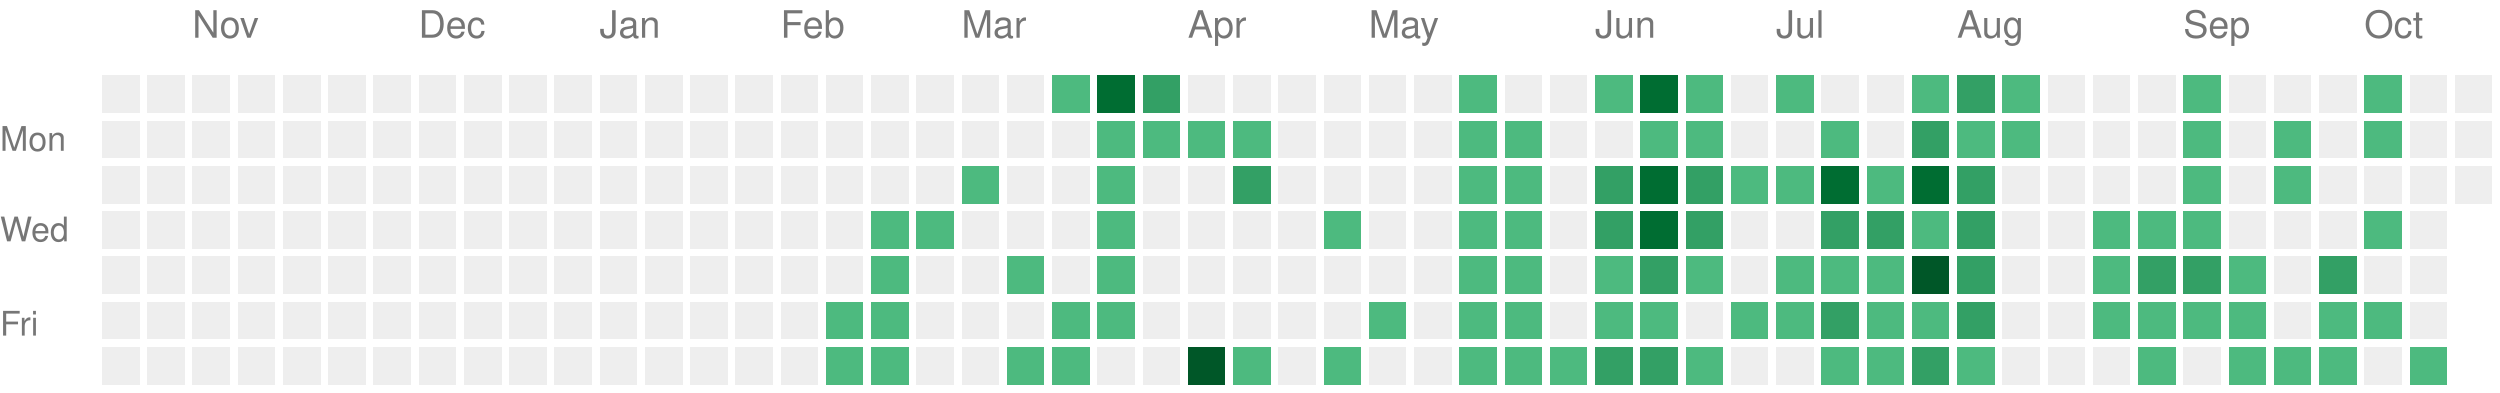
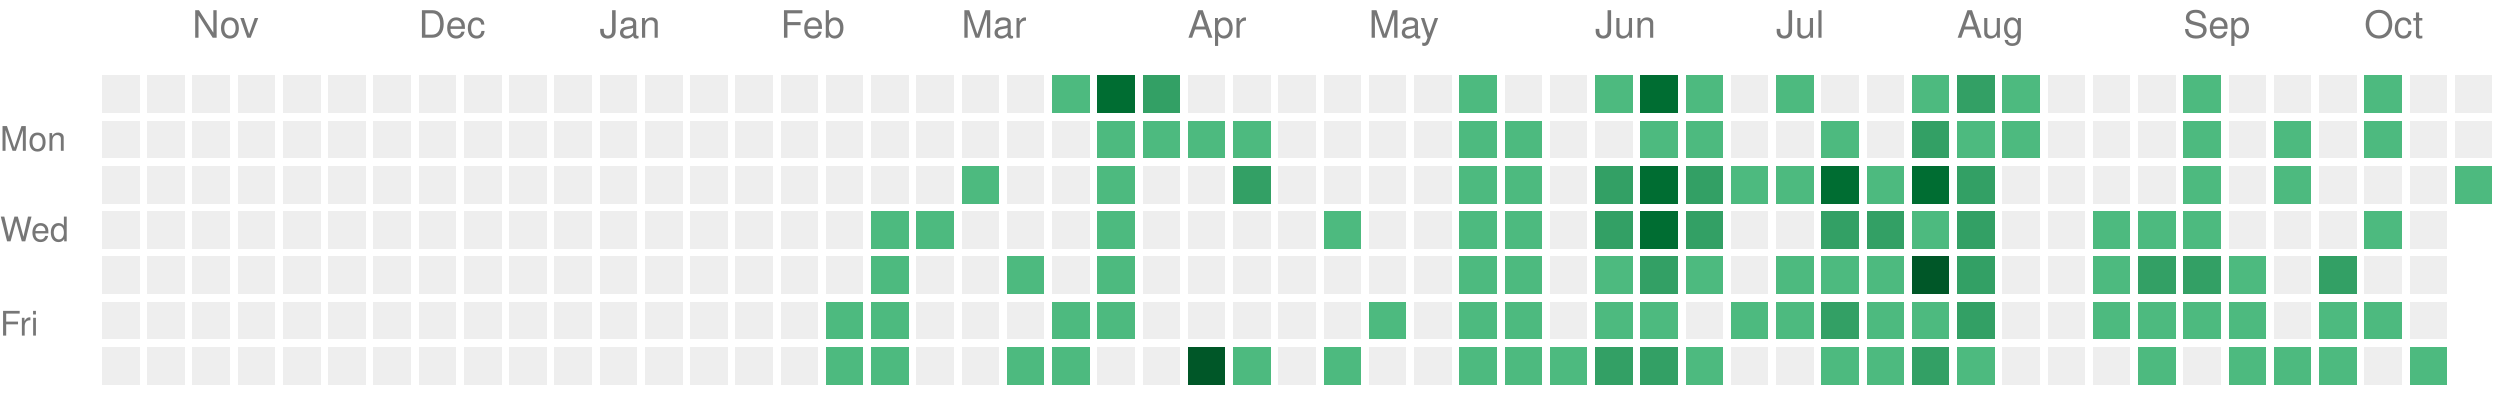
<svg xmlns="http://www.w3.org/2000/svg" version="1.1" width="663" height="104">
  <rect style="fill:#EEEEEE;shape-rendering:crispedges;" data-score="0" data-date="2025-10-19" x="27" y="20" width="10" height="10" />
  <rect style="fill:#EEEEEE;shape-rendering:crispedges;" data-score="0" data-date="2025-10-26" x="39" y="20" width="10" height="10" />
  <rect style="fill:#EEEEEE;shape-rendering:crispedges;" data-score="0" data-date="2025-11-02" x="51" y="20" width="10" height="10" />
  <rect style="fill:#EEEEEE;shape-rendering:crispedges;" data-score="0" data-date="2025-11-09" x="63" y="20" width="10" height="10" />
  <rect style="fill:#EEEEEE;shape-rendering:crispedges;" data-score="0" data-date="2025-11-16" x="75" y="20" width="10" height="10" />
  <rect style="fill:#EEEEEE;shape-rendering:crispedges;" data-score="0" data-date="2025-11-23" x="87" y="20" width="10" height="10" />
  <rect style="fill:#EEEEEE;shape-rendering:crispedges;" data-score="0" data-date="2025-11-30" x="99" y="20" width="10" height="10" />
  <rect style="fill:#EEEEEE;shape-rendering:crispedges;" data-score="0" data-date="2025-12-07" x="111" y="20" width="10" height="10" />
  <rect style="fill:#EEEEEE;shape-rendering:crispedges;" data-score="0" data-date="2025-12-14" x="123" y="20" width="10" height="10" />
  <rect style="fill:#EEEEEE;shape-rendering:crispedges;" data-score="0" data-date="2025-12-21" x="135" y="20" width="10" height="10" />
  <rect style="fill:#EEEEEE;shape-rendering:crispedges;" data-score="0" data-date="2025-12-28" x="147" y="20" width="10" height="10" />
  <rect style="fill:#EEEEEE;shape-rendering:crispedges;" data-score="0" data-date="2026-01-04" x="159" y="20" width="10" height="10" />
  <rect style="fill:#EEEEEE;shape-rendering:crispedges;" data-score="0" data-date="2026-01-11" x="171" y="20" width="10" height="10" />
  <rect style="fill:#EEEEEE;shape-rendering:crispedges;" data-score="0" data-date="2026-01-18" x="183" y="20" width="10" height="10" />
  <rect style="fill:#EEEEEE;shape-rendering:crispedges;" data-score="0" data-date="2026-01-25" x="195" y="20" width="10" height="10" />
  <rect style="fill:#EEEEEE;shape-rendering:crispedges;" data-score="0" data-date="2026-02-01" x="207" y="20" width="10" height="10" />
  <rect style="fill:#EEEEEE;shape-rendering:crispedges;" data-score="0" data-date="2026-02-08" x="219" y="20" width="10" height="10" />
  <rect style="fill:#EEEEEE;shape-rendering:crispedges;" data-score="0" data-date="2026-02-15" x="231" y="20" width="10" height="10" />
  <rect style="fill:#EEEEEE;shape-rendering:crispedges;" data-score="0" data-date="2026-02-22" x="243" y="20" width="10" height="10" />
  <rect style="fill:#EEEEEE;shape-rendering:crispedges;" data-score="0" data-date="2026-03-01" x="255" y="20" width="10" height="10" />
  <rect style="fill:#EEEEEE;shape-rendering:crispedges;" data-score="0" data-date="2026-03-08" x="267" y="20" width="10" height="10" />
  <rect style="fill:#4dba7f;shape-rendering:crispedges;" data-score="1" data-date="2026-03-15" x="279" y="20" width="10" height="10" />
  <rect style="fill:#006d32;shape-rendering:crispedges;" data-score="3" data-date="2026-03-22" x="291" y="20" width="10" height="10" />
  <rect style="fill:#33a065;shape-rendering:crispedges;" data-score="2" data-date="2026-03-29" x="303" y="20" width="10" height="10" />
  <rect style="fill:#EEEEEE;shape-rendering:crispedges;" data-score="0" data-date="2026-04-05" x="315" y="20" width="10" height="10" />
  <rect style="fill:#EEEEEE;shape-rendering:crispedges;" data-score="0" data-date="2026-04-12" x="327" y="20" width="10" height="10" />
  <rect style="fill:#EEEEEE;shape-rendering:crispedges;" data-score="0" data-date="2026-04-19" x="339" y="20" width="10" height="10" />
  <rect style="fill:#EEEEEE;shape-rendering:crispedges;" data-score="0" data-date="2026-04-26" x="351" y="20" width="10" height="10" />
  <rect style="fill:#EEEEEE;shape-rendering:crispedges;" data-score="0" data-date="2026-05-03" x="363" y="20" width="10" height="10" />
  <rect style="fill:#EEEEEE;shape-rendering:crispedges;" data-score="0" data-date="2026-05-10" x="375" y="20" width="10" height="10" />
  <rect style="fill:#4dba7f;shape-rendering:crispedges;" data-score="1" data-date="2026-05-17" x="387" y="20" width="10" height="10" />
  <rect style="fill:#EEEEEE;shape-rendering:crispedges;" data-score="0" data-date="2026-05-24" x="399" y="20" width="10" height="10" />
  <rect style="fill:#EEEEEE;shape-rendering:crispedges;" data-score="0" data-date="2026-05-31" x="411" y="20" width="10" height="10" />
  <rect style="fill:#4dba7f;shape-rendering:crispedges;" data-score="1" data-date="2026-06-07" x="423" y="20" width="10" height="10" />
  <rect style="fill:#006d32;shape-rendering:crispedges;" data-score="3" data-date="2026-06-14" x="435" y="20" width="10" height="10" />
  <rect style="fill:#4dba7f;shape-rendering:crispedges;" data-score="1" data-date="2026-06-21" x="447" y="20" width="10" height="10" />
  <rect style="fill:#EEEEEE;shape-rendering:crispedges;" data-score="0" data-date="2026-06-28" x="459" y="20" width="10" height="10" />
  <rect style="fill:#4dba7f;shape-rendering:crispedges;" data-score="1" data-date="2026-07-05" x="471" y="20" width="10" height="10" />
  <rect style="fill:#EEEEEE;shape-rendering:crispedges;" data-score="0" data-date="2026-07-12" x="483" y="20" width="10" height="10" />
  <rect style="fill:#EEEEEE;shape-rendering:crispedges;" data-score="0" data-date="2026-07-19" x="495" y="20" width="10" height="10" />
  <rect style="fill:#4dba7f;shape-rendering:crispedges;" data-score="1" data-date="2026-07-26" x="507" y="20" width="10" height="10" />
  <rect style="fill:#33a065;shape-rendering:crispedges;" data-score="2" data-date="2026-08-02" x="519" y="20" width="10" height="10" />
  <rect style="fill:#4dba7f;shape-rendering:crispedges;" data-score="1" data-date="2026-08-09" x="531" y="20" width="10" height="10" />
  <rect style="fill:#EEEEEE;shape-rendering:crispedges;" data-score="0" data-date="2026-08-16" x="543" y="20" width="10" height="10" />
  <rect style="fill:#EEEEEE;shape-rendering:crispedges;" data-score="0" data-date="2026-08-23" x="555" y="20" width="10" height="10" />
  <rect style="fill:#EEEEEE;shape-rendering:crispedges;" data-score="0" data-date="2026-08-30" x="567" y="20" width="10" height="10" />
  <rect style="fill:#4dba7f;shape-rendering:crispedges;" data-score="1" data-date="2026-09-06" x="579" y="20" width="10" height="10" />
  <rect style="fill:#EEEEEE;shape-rendering:crispedges;" data-score="0" data-date="2026-09-13" x="591" y="20" width="10" height="10" />
  <rect style="fill:#EEEEEE;shape-rendering:crispedges;" data-score="0" data-date="2026-09-20" x="603" y="20" width="10" height="10" />
  <rect style="fill:#EEEEEE;shape-rendering:crispedges;" data-score="0" data-date="2026-09-27" x="615" y="20" width="10" height="10" />
  <rect style="fill:#4dba7f;shape-rendering:crispedges;" data-score="1" data-date="2026-10-04" x="627" y="20" width="10" height="10" />
  <rect style="fill:#EEEEEE;shape-rendering:crispedges;" data-score="0" data-date="2026-10-11" x="639" y="20" width="10" height="10" />
  <rect style="fill:#EEEEEE;shape-rendering:crispedges;" data-score="0" data-date="2026-10-18" x="651" y="20" width="10" height="10" />
  <rect style="fill:#EEEEEE;shape-rendering:crispedges;" data-score="0" data-date="2025-10-20" x="27" y="32" width="10" height="10" />
  <rect style="fill:#EEEEEE;shape-rendering:crispedges;" data-score="0" data-date="2025-10-27" x="39" y="32" width="10" height="10" />
  <rect style="fill:#EEEEEE;shape-rendering:crispedges;" data-score="0" data-date="2025-11-03" x="51" y="32" width="10" height="10" />
  <rect style="fill:#EEEEEE;shape-rendering:crispedges;" data-score="0" data-date="2025-11-10" x="63" y="32" width="10" height="10" />
  <rect style="fill:#EEEEEE;shape-rendering:crispedges;" data-score="0" data-date="2025-11-17" x="75" y="32" width="10" height="10" />
  <rect style="fill:#EEEEEE;shape-rendering:crispedges;" data-score="0" data-date="2025-11-24" x="87" y="32" width="10" height="10" />
  <rect style="fill:#EEEEEE;shape-rendering:crispedges;" data-score="0" data-date="2025-12-01" x="99" y="32" width="10" height="10" />
  <rect style="fill:#EEEEEE;shape-rendering:crispedges;" data-score="0" data-date="2025-12-08" x="111" y="32" width="10" height="10" />
  <rect style="fill:#EEEEEE;shape-rendering:crispedges;" data-score="0" data-date="2025-12-15" x="123" y="32" width="10" height="10" />
  <rect style="fill:#EEEEEE;shape-rendering:crispedges;" data-score="0" data-date="2025-12-22" x="135" y="32" width="10" height="10" />
  <rect style="fill:#EEEEEE;shape-rendering:crispedges;" data-score="0" data-date="2025-12-29" x="147" y="32" width="10" height="10" />
  <rect style="fill:#EEEEEE;shape-rendering:crispedges;" data-score="0" data-date="2026-01-05" x="159" y="32" width="10" height="10" />
  <rect style="fill:#EEEEEE;shape-rendering:crispedges;" data-score="0" data-date="2026-01-12" x="171" y="32" width="10" height="10" />
  <rect style="fill:#EEEEEE;shape-rendering:crispedges;" data-score="0" data-date="2026-01-19" x="183" y="32" width="10" height="10" />
  <rect style="fill:#EEEEEE;shape-rendering:crispedges;" data-score="0" data-date="2026-01-26" x="195" y="32" width="10" height="10" />
  <rect style="fill:#EEEEEE;shape-rendering:crispedges;" data-score="0" data-date="2026-02-02" x="207" y="32" width="10" height="10" />
  <rect style="fill:#EEEEEE;shape-rendering:crispedges;" data-score="0" data-date="2026-02-09" x="219" y="32" width="10" height="10" />
  <rect style="fill:#EEEEEE;shape-rendering:crispedges;" data-score="0" data-date="2026-02-16" x="231" y="32" width="10" height="10" />
  <rect style="fill:#EEEEEE;shape-rendering:crispedges;" data-score="0" data-date="2026-02-23" x="243" y="32" width="10" height="10" />
  <rect style="fill:#EEEEEE;shape-rendering:crispedges;" data-score="0" data-date="2026-03-02" x="255" y="32" width="10" height="10" />
  <rect style="fill:#EEEEEE;shape-rendering:crispedges;" data-score="0" data-date="2026-03-09" x="267" y="32" width="10" height="10" />
  <rect style="fill:#EEEEEE;shape-rendering:crispedges;" data-score="0" data-date="2026-03-16" x="279" y="32" width="10" height="10" />
  <rect style="fill:#4dba7f;shape-rendering:crispedges;" data-score="1" data-date="2026-03-23" x="291" y="32" width="10" height="10" />
  <rect style="fill:#4dba7f;shape-rendering:crispedges;" data-score="1" data-date="2026-03-30" x="303" y="32" width="10" height="10" />
  <rect style="fill:#4dba7f;shape-rendering:crispedges;" data-score="1" data-date="2026-04-06" x="315" y="32" width="10" height="10" />
  <rect style="fill:#4dba7f;shape-rendering:crispedges;" data-score="1" data-date="2026-04-13" x="327" y="32" width="10" height="10" />
  <rect style="fill:#EEEEEE;shape-rendering:crispedges;" data-score="0" data-date="2026-04-20" x="339" y="32" width="10" height="10" />
  <rect style="fill:#EEEEEE;shape-rendering:crispedges;" data-score="0" data-date="2026-04-27" x="351" y="32" width="10" height="10" />
  <rect style="fill:#EEEEEE;shape-rendering:crispedges;" data-score="0" data-date="2026-05-04" x="363" y="32" width="10" height="10" />
  <rect style="fill:#EEEEEE;shape-rendering:crispedges;" data-score="0" data-date="2026-05-11" x="375" y="32" width="10" height="10" />
  <rect style="fill:#4dba7f;shape-rendering:crispedges;" data-score="1" data-date="2026-05-18" x="387" y="32" width="10" height="10" />
  <rect style="fill:#4dba7f;shape-rendering:crispedges;" data-score="1" data-date="2026-05-25" x="399" y="32" width="10" height="10" />
  <rect style="fill:#EEEEEE;shape-rendering:crispedges;" data-score="0" data-date="2026-06-01" x="411" y="32" width="10" height="10" />
  <rect style="fill:#EEEEEE;shape-rendering:crispedges;" data-score="0" data-date="2026-06-08" x="423" y="32" width="10" height="10" />
  <rect style="fill:#4dba7f;shape-rendering:crispedges;" data-score="1" data-date="2026-06-15" x="435" y="32" width="10" height="10" />
  <rect style="fill:#4dba7f;shape-rendering:crispedges;" data-score="1" data-date="2026-06-22" x="447" y="32" width="10" height="10" />
  <rect style="fill:#EEEEEE;shape-rendering:crispedges;" data-score="0" data-date="2026-06-29" x="459" y="32" width="10" height="10" />
  <rect style="fill:#EEEEEE;shape-rendering:crispedges;" data-score="0" data-date="2026-07-06" x="471" y="32" width="10" height="10" />
  <rect style="fill:#4dba7f;shape-rendering:crispedges;" data-score="1" data-date="2026-07-13" x="483" y="32" width="10" height="10" />
  <rect style="fill:#EEEEEE;shape-rendering:crispedges;" data-score="0" data-date="2026-07-20" x="495" y="32" width="10" height="10" />
  <rect style="fill:#33a065;shape-rendering:crispedges;" data-score="2" data-date="2026-07-27" x="507" y="32" width="10" height="10" />
  <rect style="fill:#4dba7f;shape-rendering:crispedges;" data-score="1" data-date="2026-08-03" x="519" y="32" width="10" height="10" />
  <rect style="fill:#4dba7f;shape-rendering:crispedges;" data-score="1" data-date="2026-08-10" x="531" y="32" width="10" height="10" />
  <rect style="fill:#EEEEEE;shape-rendering:crispedges;" data-score="0" data-date="2026-08-17" x="543" y="32" width="10" height="10" />
  <rect style="fill:#EEEEEE;shape-rendering:crispedges;" data-score="0" data-date="2026-08-24" x="555" y="32" width="10" height="10" />
  <rect style="fill:#EEEEEE;shape-rendering:crispedges;" data-score="0" data-date="2026-08-31" x="567" y="32" width="10" height="10" />
  <rect style="fill:#4dba7f;shape-rendering:crispedges;" data-score="1" data-date="2026-09-07" x="579" y="32" width="10" height="10" />
  <rect style="fill:#EEEEEE;shape-rendering:crispedges;" data-score="0" data-date="2026-09-14" x="591" y="32" width="10" height="10" />
  <rect style="fill:#4dba7f;shape-rendering:crispedges;" data-score="1" data-date="2026-09-21" x="603" y="32" width="10" height="10" />
  <rect style="fill:#EEEEEE;shape-rendering:crispedges;" data-score="0" data-date="2026-09-28" x="615" y="32" width="10" height="10" />
  <rect style="fill:#4dba7f;shape-rendering:crispedges;" data-score="1" data-date="2026-10-05" x="627" y="32" width="10" height="10" />
  <rect style="fill:#EEEEEE;shape-rendering:crispedges;" data-score="0" data-date="2026-10-12" x="639" y="32" width="10" height="10" />
  <rect style="fill:#EEEEEE;shape-rendering:crispedges;" data-score="0" data-date="2026-10-19" x="651" y="32" width="10" height="10" />
  <rect style="fill:#EEEEEE;shape-rendering:crispedges;" data-score="0" data-date="2025-10-21" x="27" y="44" width="10" height="10" />
  <rect style="fill:#EEEEEE;shape-rendering:crispedges;" data-score="0" data-date="2025-10-28" x="39" y="44" width="10" height="10" />
  <rect style="fill:#EEEEEE;shape-rendering:crispedges;" data-score="0" data-date="2025-11-04" x="51" y="44" width="10" height="10" />
  <rect style="fill:#EEEEEE;shape-rendering:crispedges;" data-score="0" data-date="2025-11-11" x="63" y="44" width="10" height="10" />
  <rect style="fill:#EEEEEE;shape-rendering:crispedges;" data-score="0" data-date="2025-11-18" x="75" y="44" width="10" height="10" />
  <rect style="fill:#EEEEEE;shape-rendering:crispedges;" data-score="0" data-date="2025-11-25" x="87" y="44" width="10" height="10" />
  <rect style="fill:#EEEEEE;shape-rendering:crispedges;" data-score="0" data-date="2025-12-02" x="99" y="44" width="10" height="10" />
  <rect style="fill:#EEEEEE;shape-rendering:crispedges;" data-score="0" data-date="2025-12-09" x="111" y="44" width="10" height="10" />
  <rect style="fill:#EEEEEE;shape-rendering:crispedges;" data-score="0" data-date="2025-12-16" x="123" y="44" width="10" height="10" />
  <rect style="fill:#EEEEEE;shape-rendering:crispedges;" data-score="0" data-date="2025-12-23" x="135" y="44" width="10" height="10" />
  <rect style="fill:#EEEEEE;shape-rendering:crispedges;" data-score="0" data-date="2025-12-30" x="147" y="44" width="10" height="10" />
  <rect style="fill:#EEEEEE;shape-rendering:crispedges;" data-score="0" data-date="2026-01-06" x="159" y="44" width="10" height="10" />
  <rect style="fill:#EEEEEE;shape-rendering:crispedges;" data-score="0" data-date="2026-01-13" x="171" y="44" width="10" height="10" />
  <rect style="fill:#EEEEEE;shape-rendering:crispedges;" data-score="0" data-date="2026-01-20" x="183" y="44" width="10" height="10" />
  <rect style="fill:#EEEEEE;shape-rendering:crispedges;" data-score="0" data-date="2026-01-27" x="195" y="44" width="10" height="10" />
  <rect style="fill:#EEEEEE;shape-rendering:crispedges;" data-score="0" data-date="2026-02-03" x="207" y="44" width="10" height="10" />
  <rect style="fill:#EEEEEE;shape-rendering:crispedges;" data-score="0" data-date="2026-02-10" x="219" y="44" width="10" height="10" />
  <rect style="fill:#EEEEEE;shape-rendering:crispedges;" data-score="0" data-date="2026-02-17" x="231" y="44" width="10" height="10" />
  <rect style="fill:#EEEEEE;shape-rendering:crispedges;" data-score="0" data-date="2026-02-24" x="243" y="44" width="10" height="10" />
  <rect style="fill:#4dba7f;shape-rendering:crispedges;" data-score="1" data-date="2026-03-03" x="255" y="44" width="10" height="10" />
  <rect style="fill:#EEEEEE;shape-rendering:crispedges;" data-score="0" data-date="2026-03-10" x="267" y="44" width="10" height="10" />
  <rect style="fill:#EEEEEE;shape-rendering:crispedges;" data-score="0" data-date="2026-03-17" x="279" y="44" width="10" height="10" />
  <rect style="fill:#4dba7f;shape-rendering:crispedges;" data-score="1" data-date="2026-03-24" x="291" y="44" width="10" height="10" />
  <rect style="fill:#EEEEEE;shape-rendering:crispedges;" data-score="0" data-date="2026-03-31" x="303" y="44" width="10" height="10" />
  <rect style="fill:#EEEEEE;shape-rendering:crispedges;" data-score="0" data-date="2026-04-07" x="315" y="44" width="10" height="10" />
  <rect style="fill:#33a065;shape-rendering:crispedges;" data-score="2" data-date="2026-04-14" x="327" y="44" width="10" height="10" />
  <rect style="fill:#EEEEEE;shape-rendering:crispedges;" data-score="0" data-date="2026-04-21" x="339" y="44" width="10" height="10" />
  <rect style="fill:#EEEEEE;shape-rendering:crispedges;" data-score="0" data-date="2026-04-28" x="351" y="44" width="10" height="10" />
  <rect style="fill:#EEEEEE;shape-rendering:crispedges;" data-score="0" data-date="2026-05-05" x="363" y="44" width="10" height="10" />
  <rect style="fill:#EEEEEE;shape-rendering:crispedges;" data-score="0" data-date="2026-05-12" x="375" y="44" width="10" height="10" />
  <rect style="fill:#4dba7f;shape-rendering:crispedges;" data-score="1" data-date="2026-05-19" x="387" y="44" width="10" height="10" />
  <rect style="fill:#4dba7f;shape-rendering:crispedges;" data-score="1" data-date="2026-05-26" x="399" y="44" width="10" height="10" />
  <rect style="fill:#EEEEEE;shape-rendering:crispedges;" data-score="0" data-date="2026-06-02" x="411" y="44" width="10" height="10" />
  <rect style="fill:#33a065;shape-rendering:crispedges;" data-score="2" data-date="2026-06-09" x="423" y="44" width="10" height="10" />
  <rect style="fill:#006d32;shape-rendering:crispedges;" data-score="3" data-date="2026-06-16" x="435" y="44" width="10" height="10" />
  <rect style="fill:#33a065;shape-rendering:crispedges;" data-score="2" data-date="2026-06-23" x="447" y="44" width="10" height="10" />
  <rect style="fill:#4dba7f;shape-rendering:crispedges;" data-score="1" data-date="2026-06-30" x="459" y="44" width="10" height="10" />
  <rect style="fill:#4dba7f;shape-rendering:crispedges;" data-score="1" data-date="2026-07-07" x="471" y="44" width="10" height="10" />
  <rect style="fill:#006d32;shape-rendering:crispedges;" data-score="3" data-date="2026-07-14" x="483" y="44" width="10" height="10" />
  <rect style="fill:#4dba7f;shape-rendering:crispedges;" data-score="1" data-date="2026-07-21" x="495" y="44" width="10" height="10" />
  <rect style="fill:#006d32;shape-rendering:crispedges;" data-score="3" data-date="2026-07-28" x="507" y="44" width="10" height="10" />
  <rect style="fill:#33a065;shape-rendering:crispedges;" data-score="2" data-date="2026-08-04" x="519" y="44" width="10" height="10" />
  <rect style="fill:#EEEEEE;shape-rendering:crispedges;" data-score="0" data-date="2026-08-11" x="531" y="44" width="10" height="10" />
  <rect style="fill:#EEEEEE;shape-rendering:crispedges;" data-score="0" data-date="2026-08-18" x="543" y="44" width="10" height="10" />
  <rect style="fill:#EEEEEE;shape-rendering:crispedges;" data-score="0" data-date="2026-08-25" x="555" y="44" width="10" height="10" />
  <rect style="fill:#EEEEEE;shape-rendering:crispedges;" data-score="0" data-date="2026-09-01" x="567" y="44" width="10" height="10" />
  <rect style="fill:#4dba7f;shape-rendering:crispedges;" data-score="1" data-date="2026-09-08" x="579" y="44" width="10" height="10" />
  <rect style="fill:#EEEEEE;shape-rendering:crispedges;" data-score="0" data-date="2026-09-15" x="591" y="44" width="10" height="10" />
  <rect style="fill:#4dba7f;shape-rendering:crispedges;" data-score="1" data-date="2026-09-22" x="603" y="44" width="10" height="10" />
  <rect style="fill:#EEEEEE;shape-rendering:crispedges;" data-score="0" data-date="2026-09-29" x="615" y="44" width="10" height="10" />
  <rect style="fill:#EEEEEE;shape-rendering:crispedges;" data-score="0" data-date="2026-10-06" x="627" y="44" width="10" height="10" />
  <rect style="fill:#EEEEEE;shape-rendering:crispedges;" data-score="0" data-date="2026-10-13" x="639" y="44" width="10" height="10" />
-   <rect style="fill:#EEEEEE;shape-rendering:crispedges;" data-score="0" data-date="2026-10-20" x="651" y="44" width="10" height="10" />
+   <rect style="fill:#4dba7f;shape-rendering:crispedges;" data-score="1" data-date="2026-10-20" x="651" y="44" width="10" height="10" />
  <rect style="fill:#EEEEEE;shape-rendering:crispedges;" data-score="0" data-date="2025-10-22" x="27" y="56" width="10" height="10" />
  <rect style="fill:#EEEEEE;shape-rendering:crispedges;" data-score="0" data-date="2025-10-29" x="39" y="56" width="10" height="10" />
  <rect style="fill:#EEEEEE;shape-rendering:crispedges;" data-score="0" data-date="2025-11-05" x="51" y="56" width="10" height="10" />
  <rect style="fill:#EEEEEE;shape-rendering:crispedges;" data-score="0" data-date="2025-11-12" x="63" y="56" width="10" height="10" />
  <rect style="fill:#EEEEEE;shape-rendering:crispedges;" data-score="0" data-date="2025-11-19" x="75" y="56" width="10" height="10" />
  <rect style="fill:#EEEEEE;shape-rendering:crispedges;" data-score="0" data-date="2025-11-26" x="87" y="56" width="10" height="10" />
  <rect style="fill:#EEEEEE;shape-rendering:crispedges;" data-score="0" data-date="2025-12-03" x="99" y="56" width="10" height="10" />
  <rect style="fill:#EEEEEE;shape-rendering:crispedges;" data-score="0" data-date="2025-12-10" x="111" y="56" width="10" height="10" />
  <rect style="fill:#EEEEEE;shape-rendering:crispedges;" data-score="0" data-date="2025-12-17" x="123" y="56" width="10" height="10" />
  <rect style="fill:#EEEEEE;shape-rendering:crispedges;" data-score="0" data-date="2025-12-24" x="135" y="56" width="10" height="10" />
  <rect style="fill:#EEEEEE;shape-rendering:crispedges;" data-score="0" data-date="2025-12-31" x="147" y="56" width="10" height="10" />
  <rect style="fill:#EEEEEE;shape-rendering:crispedges;" data-score="0" data-date="2026-01-07" x="159" y="56" width="10" height="10" />
  <rect style="fill:#EEEEEE;shape-rendering:crispedges;" data-score="0" data-date="2026-01-14" x="171" y="56" width="10" height="10" />
  <rect style="fill:#EEEEEE;shape-rendering:crispedges;" data-score="0" data-date="2026-01-21" x="183" y="56" width="10" height="10" />
  <rect style="fill:#EEEEEE;shape-rendering:crispedges;" data-score="0" data-date="2026-01-28" x="195" y="56" width="10" height="10" />
  <rect style="fill:#EEEEEE;shape-rendering:crispedges;" data-score="0" data-date="2026-02-04" x="207" y="56" width="10" height="10" />
  <rect style="fill:#EEEEEE;shape-rendering:crispedges;" data-score="0" data-date="2026-02-11" x="219" y="56" width="10" height="10" />
  <rect style="fill:#4dba7f;shape-rendering:crispedges;" data-score="1" data-date="2026-02-18" x="231" y="56" width="10" height="10" />
  <rect style="fill:#4dba7f;shape-rendering:crispedges;" data-score="1" data-date="2026-02-25" x="243" y="56" width="10" height="10" />
  <rect style="fill:#EEEEEE;shape-rendering:crispedges;" data-score="0" data-date="2026-03-04" x="255" y="56" width="10" height="10" />
  <rect style="fill:#EEEEEE;shape-rendering:crispedges;" data-score="0" data-date="2026-03-11" x="267" y="56" width="10" height="10" />
  <rect style="fill:#EEEEEE;shape-rendering:crispedges;" data-score="0" data-date="2026-03-18" x="279" y="56" width="10" height="10" />
  <rect style="fill:#4dba7f;shape-rendering:crispedges;" data-score="1" data-date="2026-03-25" x="291" y="56" width="10" height="10" />
  <rect style="fill:#EEEEEE;shape-rendering:crispedges;" data-score="0" data-date="2026-04-01" x="303" y="56" width="10" height="10" />
  <rect style="fill:#EEEEEE;shape-rendering:crispedges;" data-score="0" data-date="2026-04-08" x="315" y="56" width="10" height="10" />
  <rect style="fill:#EEEEEE;shape-rendering:crispedges;" data-score="0" data-date="2026-04-15" x="327" y="56" width="10" height="10" />
  <rect style="fill:#EEEEEE;shape-rendering:crispedges;" data-score="0" data-date="2026-04-22" x="339" y="56" width="10" height="10" />
  <rect style="fill:#4dba7f;shape-rendering:crispedges;" data-score="1" data-date="2026-04-29" x="351" y="56" width="10" height="10" />
  <rect style="fill:#EEEEEE;shape-rendering:crispedges;" data-score="0" data-date="2026-05-06" x="363" y="56" width="10" height="10" />
  <rect style="fill:#EEEEEE;shape-rendering:crispedges;" data-score="0" data-date="2026-05-13" x="375" y="56" width="10" height="10" />
  <rect style="fill:#4dba7f;shape-rendering:crispedges;" data-score="1" data-date="2026-05-20" x="387" y="56" width="10" height="10" />
  <rect style="fill:#4dba7f;shape-rendering:crispedges;" data-score="1" data-date="2026-05-27" x="399" y="56" width="10" height="10" />
  <rect style="fill:#EEEEEE;shape-rendering:crispedges;" data-score="0" data-date="2026-06-03" x="411" y="56" width="10" height="10" />
  <rect style="fill:#33a065;shape-rendering:crispedges;" data-score="2" data-date="2026-06-10" x="423" y="56" width="10" height="10" />
  <rect style="fill:#006d32;shape-rendering:crispedges;" data-score="3" data-date="2026-06-17" x="435" y="56" width="10" height="10" />
  <rect style="fill:#33a065;shape-rendering:crispedges;" data-score="2" data-date="2026-06-24" x="447" y="56" width="10" height="10" />
  <rect style="fill:#EEEEEE;shape-rendering:crispedges;" data-score="0" data-date="2026-07-01" x="459" y="56" width="10" height="10" />
  <rect style="fill:#EEEEEE;shape-rendering:crispedges;" data-score="0" data-date="2026-07-08" x="471" y="56" width="10" height="10" />
  <rect style="fill:#33a065;shape-rendering:crispedges;" data-score="2" data-date="2026-07-15" x="483" y="56" width="10" height="10" />
  <rect style="fill:#33a065;shape-rendering:crispedges;" data-score="2" data-date="2026-07-22" x="495" y="56" width="10" height="10" />
  <rect style="fill:#4dba7f;shape-rendering:crispedges;" data-score="1" data-date="2026-07-29" x="507" y="56" width="10" height="10" />
  <rect style="fill:#33a065;shape-rendering:crispedges;" data-score="2" data-date="2026-08-05" x="519" y="56" width="10" height="10" />
  <rect style="fill:#EEEEEE;shape-rendering:crispedges;" data-score="0" data-date="2026-08-12" x="531" y="56" width="10" height="10" />
  <rect style="fill:#EEEEEE;shape-rendering:crispedges;" data-score="0" data-date="2026-08-19" x="543" y="56" width="10" height="10" />
  <rect style="fill:#4dba7f;shape-rendering:crispedges;" data-score="1" data-date="2026-08-26" x="555" y="56" width="10" height="10" />
  <rect style="fill:#4dba7f;shape-rendering:crispedges;" data-score="1" data-date="2026-09-02" x="567" y="56" width="10" height="10" />
  <rect style="fill:#4dba7f;shape-rendering:crispedges;" data-score="1" data-date="2026-09-09" x="579" y="56" width="10" height="10" />
  <rect style="fill:#EEEEEE;shape-rendering:crispedges;" data-score="0" data-date="2026-09-16" x="591" y="56" width="10" height="10" />
  <rect style="fill:#EEEEEE;shape-rendering:crispedges;" data-score="0" data-date="2026-09-23" x="603" y="56" width="10" height="10" />
  <rect style="fill:#EEEEEE;shape-rendering:crispedges;" data-score="0" data-date="2026-09-30" x="615" y="56" width="10" height="10" />
  <rect style="fill:#4dba7f;shape-rendering:crispedges;" data-score="1" data-date="2026-10-07" x="627" y="56" width="10" height="10" />
  <rect style="fill:#EEEEEE;shape-rendering:crispedges;" data-score="0" data-date="2026-10-14" x="639" y="56" width="10" height="10" />
  <rect style="fill:#EEEEEE;shape-rendering:crispedges;" data-score="0" data-date="2025-10-23" x="27" y="68" width="10" height="10" />
  <rect style="fill:#EEEEEE;shape-rendering:crispedges;" data-score="0" data-date="2025-10-30" x="39" y="68" width="10" height="10" />
  <rect style="fill:#EEEEEE;shape-rendering:crispedges;" data-score="0" data-date="2025-11-06" x="51" y="68" width="10" height="10" />
  <rect style="fill:#EEEEEE;shape-rendering:crispedges;" data-score="0" data-date="2025-11-13" x="63" y="68" width="10" height="10" />
  <rect style="fill:#EEEEEE;shape-rendering:crispedges;" data-score="0" data-date="2025-11-20" x="75" y="68" width="10" height="10" />
  <rect style="fill:#EEEEEE;shape-rendering:crispedges;" data-score="0" data-date="2025-11-27" x="87" y="68" width="10" height="10" />
  <rect style="fill:#EEEEEE;shape-rendering:crispedges;" data-score="0" data-date="2025-12-04" x="99" y="68" width="10" height="10" />
  <rect style="fill:#EEEEEE;shape-rendering:crispedges;" data-score="0" data-date="2025-12-11" x="111" y="68" width="10" height="10" />
  <rect style="fill:#EEEEEE;shape-rendering:crispedges;" data-score="0" data-date="2025-12-18" x="123" y="68" width="10" height="10" />
  <rect style="fill:#EEEEEE;shape-rendering:crispedges;" data-score="0" data-date="2025-12-25" x="135" y="68" width="10" height="10" />
  <rect style="fill:#EEEEEE;shape-rendering:crispedges;" data-score="0" data-date="2026-01-01" x="147" y="68" width="10" height="10" />
  <rect style="fill:#EEEEEE;shape-rendering:crispedges;" data-score="0" data-date="2026-01-08" x="159" y="68" width="10" height="10" />
  <rect style="fill:#EEEEEE;shape-rendering:crispedges;" data-score="0" data-date="2026-01-15" x="171" y="68" width="10" height="10" />
  <rect style="fill:#EEEEEE;shape-rendering:crispedges;" data-score="0" data-date="2026-01-22" x="183" y="68" width="10" height="10" />
  <rect style="fill:#EEEEEE;shape-rendering:crispedges;" data-score="0" data-date="2026-01-29" x="195" y="68" width="10" height="10" />
  <rect style="fill:#EEEEEE;shape-rendering:crispedges;" data-score="0" data-date="2026-02-05" x="207" y="68" width="10" height="10" />
  <rect style="fill:#EEEEEE;shape-rendering:crispedges;" data-score="0" data-date="2026-02-12" x="219" y="68" width="10" height="10" />
  <rect style="fill:#4dba7f;shape-rendering:crispedges;" data-score="1" data-date="2026-02-19" x="231" y="68" width="10" height="10" />
  <rect style="fill:#EEEEEE;shape-rendering:crispedges;" data-score="0" data-date="2026-02-26" x="243" y="68" width="10" height="10" />
  <rect style="fill:#EEEEEE;shape-rendering:crispedges;" data-score="0" data-date="2026-03-05" x="255" y="68" width="10" height="10" />
  <rect style="fill:#4dba7f;shape-rendering:crispedges;" data-score="1" data-date="2026-03-12" x="267" y="68" width="10" height="10" />
  <rect style="fill:#EEEEEE;shape-rendering:crispedges;" data-score="0" data-date="2026-03-19" x="279" y="68" width="10" height="10" />
  <rect style="fill:#4dba7f;shape-rendering:crispedges;" data-score="1" data-date="2026-03-26" x="291" y="68" width="10" height="10" />
  <rect style="fill:#EEEEEE;shape-rendering:crispedges;" data-score="0" data-date="2026-04-02" x="303" y="68" width="10" height="10" />
  <rect style="fill:#EEEEEE;shape-rendering:crispedges;" data-score="0" data-date="2026-04-09" x="315" y="68" width="10" height="10" />
  <rect style="fill:#EEEEEE;shape-rendering:crispedges;" data-score="0" data-date="2026-04-16" x="327" y="68" width="10" height="10" />
  <rect style="fill:#EEEEEE;shape-rendering:crispedges;" data-score="0" data-date="2026-04-23" x="339" y="68" width="10" height="10" />
  <rect style="fill:#EEEEEE;shape-rendering:crispedges;" data-score="0" data-date="2026-04-30" x="351" y="68" width="10" height="10" />
  <rect style="fill:#EEEEEE;shape-rendering:crispedges;" data-score="0" data-date="2026-05-07" x="363" y="68" width="10" height="10" />
  <rect style="fill:#EEEEEE;shape-rendering:crispedges;" data-score="0" data-date="2026-05-14" x="375" y="68" width="10" height="10" />
  <rect style="fill:#4dba7f;shape-rendering:crispedges;" data-score="1" data-date="2026-05-21" x="387" y="68" width="10" height="10" />
  <rect style="fill:#4dba7f;shape-rendering:crispedges;" data-score="1" data-date="2026-05-28" x="399" y="68" width="10" height="10" />
  <rect style="fill:#EEEEEE;shape-rendering:crispedges;" data-score="0" data-date="2026-06-04" x="411" y="68" width="10" height="10" />
  <rect style="fill:#4dba7f;shape-rendering:crispedges;" data-score="1" data-date="2026-06-11" x="423" y="68" width="10" height="10" />
  <rect style="fill:#33a065;shape-rendering:crispedges;" data-score="2" data-date="2026-06-18" x="435" y="68" width="10" height="10" />
  <rect style="fill:#4dba7f;shape-rendering:crispedges;" data-score="1" data-date="2026-06-25" x="447" y="68" width="10" height="10" />
  <rect style="fill:#EEEEEE;shape-rendering:crispedges;" data-score="0" data-date="2026-07-02" x="459" y="68" width="10" height="10" />
  <rect style="fill:#4dba7f;shape-rendering:crispedges;" data-score="1" data-date="2026-07-09" x="471" y="68" width="10" height="10" />
  <rect style="fill:#4dba7f;shape-rendering:crispedges;" data-score="1" data-date="2026-07-16" x="483" y="68" width="10" height="10" />
  <rect style="fill:#4dba7f;shape-rendering:crispedges;" data-score="1" data-date="2026-07-23" x="495" y="68" width="10" height="10" />
  <rect style="fill:#005728;shape-rendering:crispedges;" data-score="4" data-date="2026-07-30" x="507" y="68" width="10" height="10" />
  <rect style="fill:#33a065;shape-rendering:crispedges;" data-score="2" data-date="2026-08-06" x="519" y="68" width="10" height="10" />
  <rect style="fill:#EEEEEE;shape-rendering:crispedges;" data-score="0" data-date="2026-08-13" x="531" y="68" width="10" height="10" />
  <rect style="fill:#EEEEEE;shape-rendering:crispedges;" data-score="0" data-date="2026-08-20" x="543" y="68" width="10" height="10" />
  <rect style="fill:#4dba7f;shape-rendering:crispedges;" data-score="1" data-date="2026-08-27" x="555" y="68" width="10" height="10" />
  <rect style="fill:#33a065;shape-rendering:crispedges;" data-score="2" data-date="2026-09-03" x="567" y="68" width="10" height="10" />
  <rect style="fill:#33a065;shape-rendering:crispedges;" data-score="2" data-date="2026-09-10" x="579" y="68" width="10" height="10" />
  <rect style="fill:#4dba7f;shape-rendering:crispedges;" data-score="1" data-date="2026-09-17" x="591" y="68" width="10" height="10" />
  <rect style="fill:#EEEEEE;shape-rendering:crispedges;" data-score="0" data-date="2026-09-24" x="603" y="68" width="10" height="10" />
  <rect style="fill:#33a065;shape-rendering:crispedges;" data-score="2" data-date="2026-10-01" x="615" y="68" width="10" height="10" />
  <rect style="fill:#EEEEEE;shape-rendering:crispedges;" data-score="0" data-date="2026-10-08" x="627" y="68" width="10" height="10" />
  <rect style="fill:#EEEEEE;shape-rendering:crispedges;" data-score="0" data-date="2026-10-15" x="639" y="68" width="10" height="10" />
  <rect style="fill:#EEEEEE;shape-rendering:crispedges;" data-score="0" data-date="2025-10-24" x="27" y="80" width="10" height="10" />
  <rect style="fill:#EEEEEE;shape-rendering:crispedges;" data-score="0" data-date="2025-10-31" x="39" y="80" width="10" height="10" />
  <rect style="fill:#EEEEEE;shape-rendering:crispedges;" data-score="0" data-date="2025-11-07" x="51" y="80" width="10" height="10" />
  <rect style="fill:#EEEEEE;shape-rendering:crispedges;" data-score="0" data-date="2025-11-14" x="63" y="80" width="10" height="10" />
  <rect style="fill:#EEEEEE;shape-rendering:crispedges;" data-score="0" data-date="2025-11-21" x="75" y="80" width="10" height="10" />
  <rect style="fill:#EEEEEE;shape-rendering:crispedges;" data-score="0" data-date="2025-11-28" x="87" y="80" width="10" height="10" />
  <rect style="fill:#EEEEEE;shape-rendering:crispedges;" data-score="0" data-date="2025-12-05" x="99" y="80" width="10" height="10" />
  <rect style="fill:#EEEEEE;shape-rendering:crispedges;" data-score="0" data-date="2025-12-12" x="111" y="80" width="10" height="10" />
  <rect style="fill:#EEEEEE;shape-rendering:crispedges;" data-score="0" data-date="2025-12-19" x="123" y="80" width="10" height="10" />
  <rect style="fill:#EEEEEE;shape-rendering:crispedges;" data-score="0" data-date="2025-12-26" x="135" y="80" width="10" height="10" />
  <rect style="fill:#EEEEEE;shape-rendering:crispedges;" data-score="0" data-date="2026-01-02" x="147" y="80" width="10" height="10" />
  <rect style="fill:#EEEEEE;shape-rendering:crispedges;" data-score="0" data-date="2026-01-09" x="159" y="80" width="10" height="10" />
  <rect style="fill:#EEEEEE;shape-rendering:crispedges;" data-score="0" data-date="2026-01-16" x="171" y="80" width="10" height="10" />
  <rect style="fill:#EEEEEE;shape-rendering:crispedges;" data-score="0" data-date="2026-01-23" x="183" y="80" width="10" height="10" />
  <rect style="fill:#EEEEEE;shape-rendering:crispedges;" data-score="0" data-date="2026-01-30" x="195" y="80" width="10" height="10" />
  <rect style="fill:#EEEEEE;shape-rendering:crispedges;" data-score="0" data-date="2026-02-06" x="207" y="80" width="10" height="10" />
  <rect style="fill:#4dba7f;shape-rendering:crispedges;" data-score="1" data-date="2026-02-13" x="219" y="80" width="10" height="10" />
  <rect style="fill:#4dba7f;shape-rendering:crispedges;" data-score="1" data-date="2026-02-20" x="231" y="80" width="10" height="10" />
  <rect style="fill:#EEEEEE;shape-rendering:crispedges;" data-score="0" data-date="2026-02-27" x="243" y="80" width="10" height="10" />
  <rect style="fill:#EEEEEE;shape-rendering:crispedges;" data-score="0" data-date="2026-03-06" x="255" y="80" width="10" height="10" />
  <rect style="fill:#EEEEEE;shape-rendering:crispedges;" data-score="0" data-date="2026-03-13" x="267" y="80" width="10" height="10" />
  <rect style="fill:#4dba7f;shape-rendering:crispedges;" data-score="1" data-date="2026-03-20" x="279" y="80" width="10" height="10" />
  <rect style="fill:#4dba7f;shape-rendering:crispedges;" data-score="1" data-date="2026-03-27" x="291" y="80" width="10" height="10" />
  <rect style="fill:#EEEEEE;shape-rendering:crispedges;" data-score="0" data-date="2026-04-03" x="303" y="80" width="10" height="10" />
  <rect style="fill:#EEEEEE;shape-rendering:crispedges;" data-score="0" data-date="2026-04-10" x="315" y="80" width="10" height="10" />
  <rect style="fill:#EEEEEE;shape-rendering:crispedges;" data-score="0" data-date="2026-04-17" x="327" y="80" width="10" height="10" />
  <rect style="fill:#EEEEEE;shape-rendering:crispedges;" data-score="0" data-date="2026-04-24" x="339" y="80" width="10" height="10" />
  <rect style="fill:#EEEEEE;shape-rendering:crispedges;" data-score="0" data-date="2026-05-01" x="351" y="80" width="10" height="10" />
  <rect style="fill:#4dba7f;shape-rendering:crispedges;" data-score="1" data-date="2026-05-08" x="363" y="80" width="10" height="10" />
  <rect style="fill:#EEEEEE;shape-rendering:crispedges;" data-score="0" data-date="2026-05-15" x="375" y="80" width="10" height="10" />
  <rect style="fill:#4dba7f;shape-rendering:crispedges;" data-score="1" data-date="2026-05-22" x="387" y="80" width="10" height="10" />
  <rect style="fill:#4dba7f;shape-rendering:crispedges;" data-score="1" data-date="2026-05-29" x="399" y="80" width="10" height="10" />
  <rect style="fill:#EEEEEE;shape-rendering:crispedges;" data-score="0" data-date="2026-06-05" x="411" y="80" width="10" height="10" />
  <rect style="fill:#4dba7f;shape-rendering:crispedges;" data-score="1" data-date="2026-06-12" x="423" y="80" width="10" height="10" />
  <rect style="fill:#4dba7f;shape-rendering:crispedges;" data-score="1" data-date="2026-06-19" x="435" y="80" width="10" height="10" />
  <rect style="fill:#EEEEEE;shape-rendering:crispedges;" data-score="0" data-date="2026-06-26" x="447" y="80" width="10" height="10" />
  <rect style="fill:#4dba7f;shape-rendering:crispedges;" data-score="1" data-date="2026-07-03" x="459" y="80" width="10" height="10" />
  <rect style="fill:#4dba7f;shape-rendering:crispedges;" data-score="1" data-date="2026-07-10" x="471" y="80" width="10" height="10" />
  <rect style="fill:#33a065;shape-rendering:crispedges;" data-score="2" data-date="2026-07-17" x="483" y="80" width="10" height="10" />
  <rect style="fill:#4dba7f;shape-rendering:crispedges;" data-score="1" data-date="2026-07-24" x="495" y="80" width="10" height="10" />
  <rect style="fill:#4dba7f;shape-rendering:crispedges;" data-score="1" data-date="2026-07-31" x="507" y="80" width="10" height="10" />
  <rect style="fill:#33a065;shape-rendering:crispedges;" data-score="2" data-date="2026-08-07" x="519" y="80" width="10" height="10" />
  <rect style="fill:#EEEEEE;shape-rendering:crispedges;" data-score="0" data-date="2026-08-14" x="531" y="80" width="10" height="10" />
  <rect style="fill:#EEEEEE;shape-rendering:crispedges;" data-score="0" data-date="2026-08-21" x="543" y="80" width="10" height="10" />
  <rect style="fill:#4dba7f;shape-rendering:crispedges;" data-score="1" data-date="2026-08-28" x="555" y="80" width="10" height="10" />
  <rect style="fill:#4dba7f;shape-rendering:crispedges;" data-score="1" data-date="2026-09-04" x="567" y="80" width="10" height="10" />
  <rect style="fill:#4dba7f;shape-rendering:crispedges;" data-score="1" data-date="2026-09-11" x="579" y="80" width="10" height="10" />
  <rect style="fill:#4dba7f;shape-rendering:crispedges;" data-score="1" data-date="2026-09-18" x="591" y="80" width="10" height="10" />
  <rect style="fill:#EEEEEE;shape-rendering:crispedges;" data-score="0" data-date="2026-09-25" x="603" y="80" width="10" height="10" />
  <rect style="fill:#4dba7f;shape-rendering:crispedges;" data-score="1" data-date="2026-10-02" x="615" y="80" width="10" height="10" />
  <rect style="fill:#4dba7f;shape-rendering:crispedges;" data-score="1" data-date="2026-10-09" x="627" y="80" width="10" height="10" />
  <rect style="fill:#EEEEEE;shape-rendering:crispedges;" data-score="0" data-date="2026-10-16" x="639" y="80" width="10" height="10" />
  <rect style="fill:#EEEEEE;shape-rendering:crispedges;" data-score="0" data-date="2025-10-25" x="27" y="92" width="10" height="10" />
  <rect style="fill:#EEEEEE;shape-rendering:crispedges;" data-score="0" data-date="2025-11-01" x="39" y="92" width="10" height="10" />
  <rect style="fill:#EEEEEE;shape-rendering:crispedges;" data-score="0" data-date="2025-11-08" x="51" y="92" width="10" height="10" />
  <rect style="fill:#EEEEEE;shape-rendering:crispedges;" data-score="0" data-date="2025-11-15" x="63" y="92" width="10" height="10" />
  <rect style="fill:#EEEEEE;shape-rendering:crispedges;" data-score="0" data-date="2025-11-22" x="75" y="92" width="10" height="10" />
  <rect style="fill:#EEEEEE;shape-rendering:crispedges;" data-score="0" data-date="2025-11-29" x="87" y="92" width="10" height="10" />
  <rect style="fill:#EEEEEE;shape-rendering:crispedges;" data-score="0" data-date="2025-12-06" x="99" y="92" width="10" height="10" />
  <rect style="fill:#EEEEEE;shape-rendering:crispedges;" data-score="0" data-date="2025-12-13" x="111" y="92" width="10" height="10" />
  <rect style="fill:#EEEEEE;shape-rendering:crispedges;" data-score="0" data-date="2025-12-20" x="123" y="92" width="10" height="10" />
  <rect style="fill:#EEEEEE;shape-rendering:crispedges;" data-score="0" data-date="2025-12-27" x="135" y="92" width="10" height="10" />
  <rect style="fill:#EEEEEE;shape-rendering:crispedges;" data-score="0" data-date="2026-01-03" x="147" y="92" width="10" height="10" />
  <rect style="fill:#EEEEEE;shape-rendering:crispedges;" data-score="0" data-date="2026-01-10" x="159" y="92" width="10" height="10" />
  <rect style="fill:#EEEEEE;shape-rendering:crispedges;" data-score="0" data-date="2026-01-17" x="171" y="92" width="10" height="10" />
  <rect style="fill:#EEEEEE;shape-rendering:crispedges;" data-score="0" data-date="2026-01-24" x="183" y="92" width="10" height="10" />
  <rect style="fill:#EEEEEE;shape-rendering:crispedges;" data-score="0" data-date="2026-01-31" x="195" y="92" width="10" height="10" />
  <rect style="fill:#EEEEEE;shape-rendering:crispedges;" data-score="0" data-date="2026-02-07" x="207" y="92" width="10" height="10" />
  <rect style="fill:#4dba7f;shape-rendering:crispedges;" data-score="1" data-date="2026-02-14" x="219" y="92" width="10" height="10" />
  <rect style="fill:#4dba7f;shape-rendering:crispedges;" data-score="1" data-date="2026-02-21" x="231" y="92" width="10" height="10" />
  <rect style="fill:#EEEEEE;shape-rendering:crispedges;" data-score="0" data-date="2026-02-28" x="243" y="92" width="10" height="10" />
  <rect style="fill:#EEEEEE;shape-rendering:crispedges;" data-score="0" data-date="2026-03-07" x="255" y="92" width="10" height="10" />
  <rect style="fill:#4dba7f;shape-rendering:crispedges;" data-score="1" data-date="2026-03-14" x="267" y="92" width="10" height="10" />
  <rect style="fill:#4dba7f;shape-rendering:crispedges;" data-score="1" data-date="2026-03-21" x="279" y="92" width="10" height="10" />
  <rect style="fill:#EEEEEE;shape-rendering:crispedges;" data-score="0" data-date="2026-03-28" x="291" y="92" width="10" height="10" />
  <rect style="fill:#EEEEEE;shape-rendering:crispedges;" data-score="0" data-date="2026-04-04" x="303" y="92" width="10" height="10" />
  <rect style="fill:#005728;shape-rendering:crispedges;" data-score="4" data-date="2026-04-11" x="315" y="92" width="10" height="10" />
  <rect style="fill:#4dba7f;shape-rendering:crispedges;" data-score="1" data-date="2026-04-18" x="327" y="92" width="10" height="10" />
  <rect style="fill:#EEEEEE;shape-rendering:crispedges;" data-score="0" data-date="2026-04-25" x="339" y="92" width="10" height="10" />
  <rect style="fill:#4dba7f;shape-rendering:crispedges;" data-score="1" data-date="2026-05-02" x="351" y="92" width="10" height="10" />
  <rect style="fill:#EEEEEE;shape-rendering:crispedges;" data-score="0" data-date="2026-05-09" x="363" y="92" width="10" height="10" />
  <rect style="fill:#EEEEEE;shape-rendering:crispedges;" data-score="0" data-date="2026-05-16" x="375" y="92" width="10" height="10" />
  <rect style="fill:#4dba7f;shape-rendering:crispedges;" data-score="1" data-date="2026-05-23" x="387" y="92" width="10" height="10" />
  <rect style="fill:#4dba7f;shape-rendering:crispedges;" data-score="1" data-date="2026-05-30" x="399" y="92" width="10" height="10" />
  <rect style="fill:#4dba7f;shape-rendering:crispedges;" data-score="1" data-date="2026-06-06" x="411" y="92" width="10" height="10" />
  <rect style="fill:#33a065;shape-rendering:crispedges;" data-score="2" data-date="2026-06-13" x="423" y="92" width="10" height="10" />
  <rect style="fill:#33a065;shape-rendering:crispedges;" data-score="2" data-date="2026-06-20" x="435" y="92" width="10" height="10" />
  <rect style="fill:#4dba7f;shape-rendering:crispedges;" data-score="1" data-date="2026-06-27" x="447" y="92" width="10" height="10" />
  <rect style="fill:#EEEEEE;shape-rendering:crispedges;" data-score="0" data-date="2026-07-04" x="459" y="92" width="10" height="10" />
  <rect style="fill:#EEEEEE;shape-rendering:crispedges;" data-score="0" data-date="2026-07-11" x="471" y="92" width="10" height="10" />
  <rect style="fill:#4dba7f;shape-rendering:crispedges;" data-score="1" data-date="2026-07-18" x="483" y="92" width="10" height="10" />
  <rect style="fill:#4dba7f;shape-rendering:crispedges;" data-score="1" data-date="2026-07-25" x="495" y="92" width="10" height="10" />
  <rect style="fill:#33a065;shape-rendering:crispedges;" data-score="2" data-date="2026-08-01" x="507" y="92" width="10" height="10" />
  <rect style="fill:#4dba7f;shape-rendering:crispedges;" data-score="1" data-date="2026-08-08" x="519" y="92" width="10" height="10" />
  <rect style="fill:#EEEEEE;shape-rendering:crispedges;" data-score="0" data-date="2026-08-15" x="531" y="92" width="10" height="10" />
  <rect style="fill:#EEEEEE;shape-rendering:crispedges;" data-score="0" data-date="2026-08-22" x="543" y="92" width="10" height="10" />
  <rect style="fill:#EEEEEE;shape-rendering:crispedges;" data-score="0" data-date="2026-08-29" x="555" y="92" width="10" height="10" />
  <rect style="fill:#4dba7f;shape-rendering:crispedges;" data-score="1" data-date="2026-09-05" x="567" y="92" width="10" height="10" />
  <rect style="fill:#EEEEEE;shape-rendering:crispedges;" data-score="0" data-date="2026-09-12" x="579" y="92" width="10" height="10" />
  <rect style="fill:#4dba7f;shape-rendering:crispedges;" data-score="1" data-date="2026-09-19" x="591" y="92" width="10" height="10" />
  <rect style="fill:#4dba7f;shape-rendering:crispedges;" data-score="1" data-date="2026-09-26" x="603" y="92" width="10" height="10" />
  <rect style="fill:#4dba7f;shape-rendering:crispedges;" data-score="1" data-date="2026-10-03" x="615" y="92" width="10" height="10" />
  <rect style="fill:#EEEEEE;shape-rendering:crispedges;" data-score="0" data-date="2026-10-10" x="627" y="92" width="10" height="10" />
  <rect style="fill:#4dba7f;shape-rendering:crispedges;" data-score="1" data-date="2026-10-17" x="639" y="92" width="10" height="10" />
  <text style="fill:#767676;text-anchor:start;text-align:center;font-family:-apple-system, BlinkMacSystemFont, 'Segoe UI', Helvetica, Arial, sans-serif, 'Apple Color Emoji', 'Segoe UI Emoji', 'Segoe UI Symbol';white-space:nowrap;font-size:9px;display:none;" x="0" y="28">Sun</text>
  <text style="fill:#767676;text-anchor:start;text-align:center;font-family:-apple-system, BlinkMacSystemFont, 'Segoe UI', Helvetica, Arial, sans-serif, 'Apple Color Emoji', 'Segoe UI Emoji', 'Segoe UI Symbol';white-space:nowrap;font-size:9px;" x="0" y="40">Mon</text>
  <text style="fill:#767676;text-anchor:start;text-align:center;font-family:-apple-system, BlinkMacSystemFont, 'Segoe UI', Helvetica, Arial, sans-serif, 'Apple Color Emoji', 'Segoe UI Emoji', 'Segoe UI Symbol';white-space:nowrap;font-size:9px;display:none;" x="0" y="52">Tue</text>
  <text style="fill:#767676;text-anchor:start;text-align:center;font-family:-apple-system, BlinkMacSystemFont, 'Segoe UI', Helvetica, Arial, sans-serif, 'Apple Color Emoji', 'Segoe UI Emoji', 'Segoe UI Symbol';white-space:nowrap;font-size:9px;" x="0" y="64">Wed</text>
  <text style="fill:#767676;text-anchor:start;text-align:center;font-family:-apple-system, BlinkMacSystemFont, 'Segoe UI', Helvetica, Arial, sans-serif, 'Apple Color Emoji', 'Segoe UI Emoji', 'Segoe UI Symbol';white-space:nowrap;font-size:9px;display:none;" x="0" y="77">Thu</text>
  <text style="fill:#767676;text-anchor:start;text-align:center;font-family:-apple-system, BlinkMacSystemFont, 'Segoe UI', Helvetica, Arial, sans-serif, 'Apple Color Emoji', 'Segoe UI Emoji', 'Segoe UI Symbol';white-space:nowrap;font-size:9px;" x="0" y="89">Fri</text>
  <text style="fill:#767676;text-anchor:start;text-align:center;font-family:-apple-system, BlinkMacSystemFont, 'Segoe UI', Helvetica, Arial, sans-serif, 'Apple Color Emoji', 'Segoe UI Emoji', 'Segoe UI Symbol';white-space:nowrap;font-size:9px;display:none;" x="0" y="101">Sat</text>
  <text style="fill:#767676;text-anchor:start;text-align:center;font-family:-apple-system, BlinkMacSystemFont, 'Segoe UI', Helvetica, Arial, sans-serif, 'Apple Color Emoji', 'Segoe UI Emoji', 'Segoe UI Symbol';white-space:nowrap;font-size:10px;" x="51" y="10">Nov</text>
  <text style="fill:#767676;text-anchor:start;text-align:center;font-family:-apple-system, BlinkMacSystemFont, 'Segoe UI', Helvetica, Arial, sans-serif, 'Apple Color Emoji', 'Segoe UI Emoji', 'Segoe UI Symbol';white-space:nowrap;font-size:10px;" x="111" y="10">Dec</text>
  <text style="fill:#767676;text-anchor:start;text-align:center;font-family:-apple-system, BlinkMacSystemFont, 'Segoe UI', Helvetica, Arial, sans-serif, 'Apple Color Emoji', 'Segoe UI Emoji', 'Segoe UI Symbol';white-space:nowrap;font-size:10px;" x="159" y="10">Jan</text>
  <text style="fill:#767676;text-anchor:start;text-align:center;font-family:-apple-system, BlinkMacSystemFont, 'Segoe UI', Helvetica, Arial, sans-serif, 'Apple Color Emoji', 'Segoe UI Emoji', 'Segoe UI Symbol';white-space:nowrap;font-size:10px;" x="207" y="10">Feb</text>
  <text style="fill:#767676;text-anchor:start;text-align:center;font-family:-apple-system, BlinkMacSystemFont, 'Segoe UI', Helvetica, Arial, sans-serif, 'Apple Color Emoji', 'Segoe UI Emoji', 'Segoe UI Symbol';white-space:nowrap;font-size:10px;" x="255" y="10">Mar</text>
  <text style="fill:#767676;text-anchor:start;text-align:center;font-family:-apple-system, BlinkMacSystemFont, 'Segoe UI', Helvetica, Arial, sans-serif, 'Apple Color Emoji', 'Segoe UI Emoji', 'Segoe UI Symbol';white-space:nowrap;font-size:10px;" x="315" y="10">Apr</text>
  <text style="fill:#767676;text-anchor:start;text-align:center;font-family:-apple-system, BlinkMacSystemFont, 'Segoe UI', Helvetica, Arial, sans-serif, 'Apple Color Emoji', 'Segoe UI Emoji', 'Segoe UI Symbol';white-space:nowrap;font-size:10px;" x="363" y="10">May</text>
  <text style="fill:#767676;text-anchor:start;text-align:center;font-family:-apple-system, BlinkMacSystemFont, 'Segoe UI', Helvetica, Arial, sans-serif, 'Apple Color Emoji', 'Segoe UI Emoji', 'Segoe UI Symbol';white-space:nowrap;font-size:10px;" x="423" y="10">Jun</text>
  <text style="fill:#767676;text-anchor:start;text-align:center;font-family:-apple-system, BlinkMacSystemFont, 'Segoe UI', Helvetica, Arial, sans-serif, 'Apple Color Emoji', 'Segoe UI Emoji', 'Segoe UI Symbol';white-space:nowrap;font-size:10px;" x="471" y="10">Jul</text>
  <text style="fill:#767676;text-anchor:start;text-align:center;font-family:-apple-system, BlinkMacSystemFont, 'Segoe UI', Helvetica, Arial, sans-serif, 'Apple Color Emoji', 'Segoe UI Emoji', 'Segoe UI Symbol';white-space:nowrap;font-size:10px;" x="519" y="10">Aug</text>
  <text style="fill:#767676;text-anchor:start;text-align:center;font-family:-apple-system, BlinkMacSystemFont, 'Segoe UI', Helvetica, Arial, sans-serif, 'Apple Color Emoji', 'Segoe UI Emoji', 'Segoe UI Symbol';white-space:nowrap;font-size:10px;" x="579" y="10">Sep</text>
  <text style="fill:#767676;text-anchor:start;text-align:center;font-family:-apple-system, BlinkMacSystemFont, 'Segoe UI', Helvetica, Arial, sans-serif, 'Apple Color Emoji', 'Segoe UI Emoji', 'Segoe UI Symbol';white-space:nowrap;font-size:10px;" x="627" y="10">Oct</text>
</svg>
